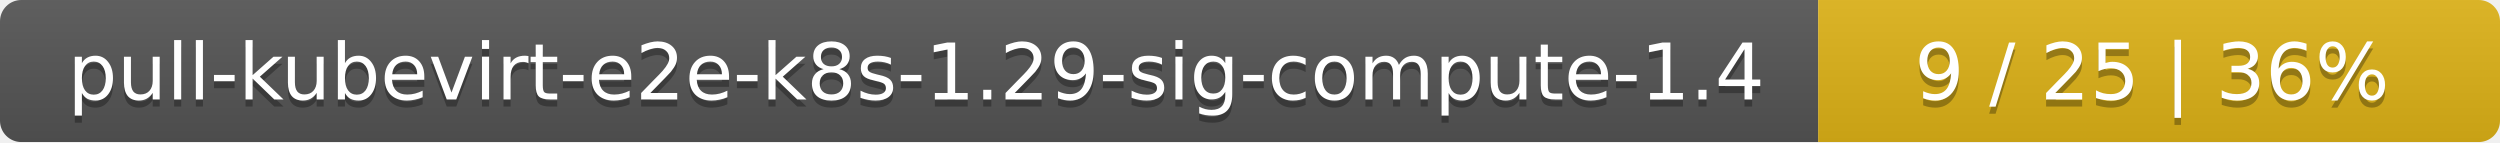
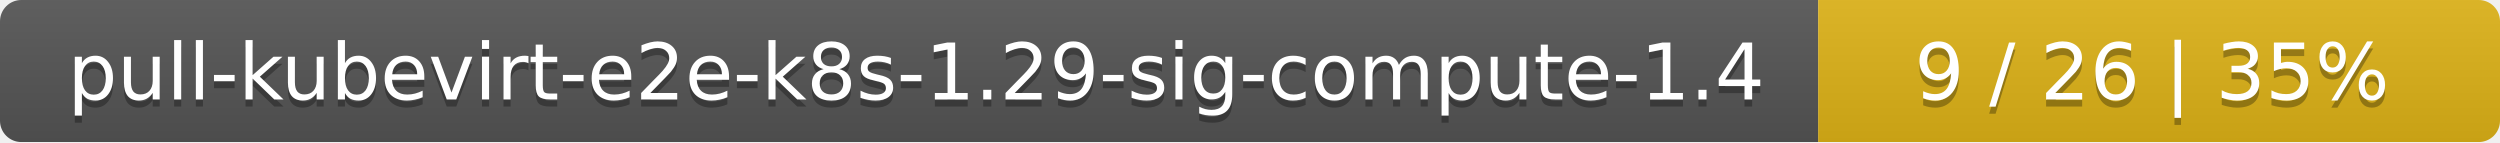
<svg xmlns="http://www.w3.org/2000/svg" width="352" height="20">
  <linearGradient id="smooth" x2="0" y2="100%">
    <stop offset="0" stop-color="#bbb" stop-opacity=".1" />
    <stop offset="1" stop-opacity=".1" />
  </linearGradient>
  <mask id="round">
    <rect width="352" height="20" rx="3" fill="#fff" />
  </mask>
  <g mask="url(#round)">
    <rect width="256" height="20" fill="#555" />
    <rect x="256" width="96" height="20" fill="#dfb317" />
    <rect width="352" height="20" fill="url(#smooth)" />
  </g>
  <g fill="#fff" text-anchor="middle" font-family="DejaVu Sans,Verdana,Geneva,sans-serif" font-size="11">
    <text x="129" y="15" fill="#010101" fill-opacity=".3">pull-kubevirt-e2e-k8s-1.29-sig-compute-1.4</text>
    <text x="129" y="14">pull-kubevirt-e2e-k8s-1.29-sig-compute-1.4</text>
-     <text x="303" y="15" fill="#010101" fill-opacity=".3">9 / 25    |    36%</text>
-     <text x="303" y="14">9 / 25    |    36%</text>
+     <text x="303" y="15" fill="#010101" fill-opacity=".3">9 / 26    |    35%</text>
+     <text x="303" y="14">9 / 26    |    35%</text>
  </g>
</svg>
